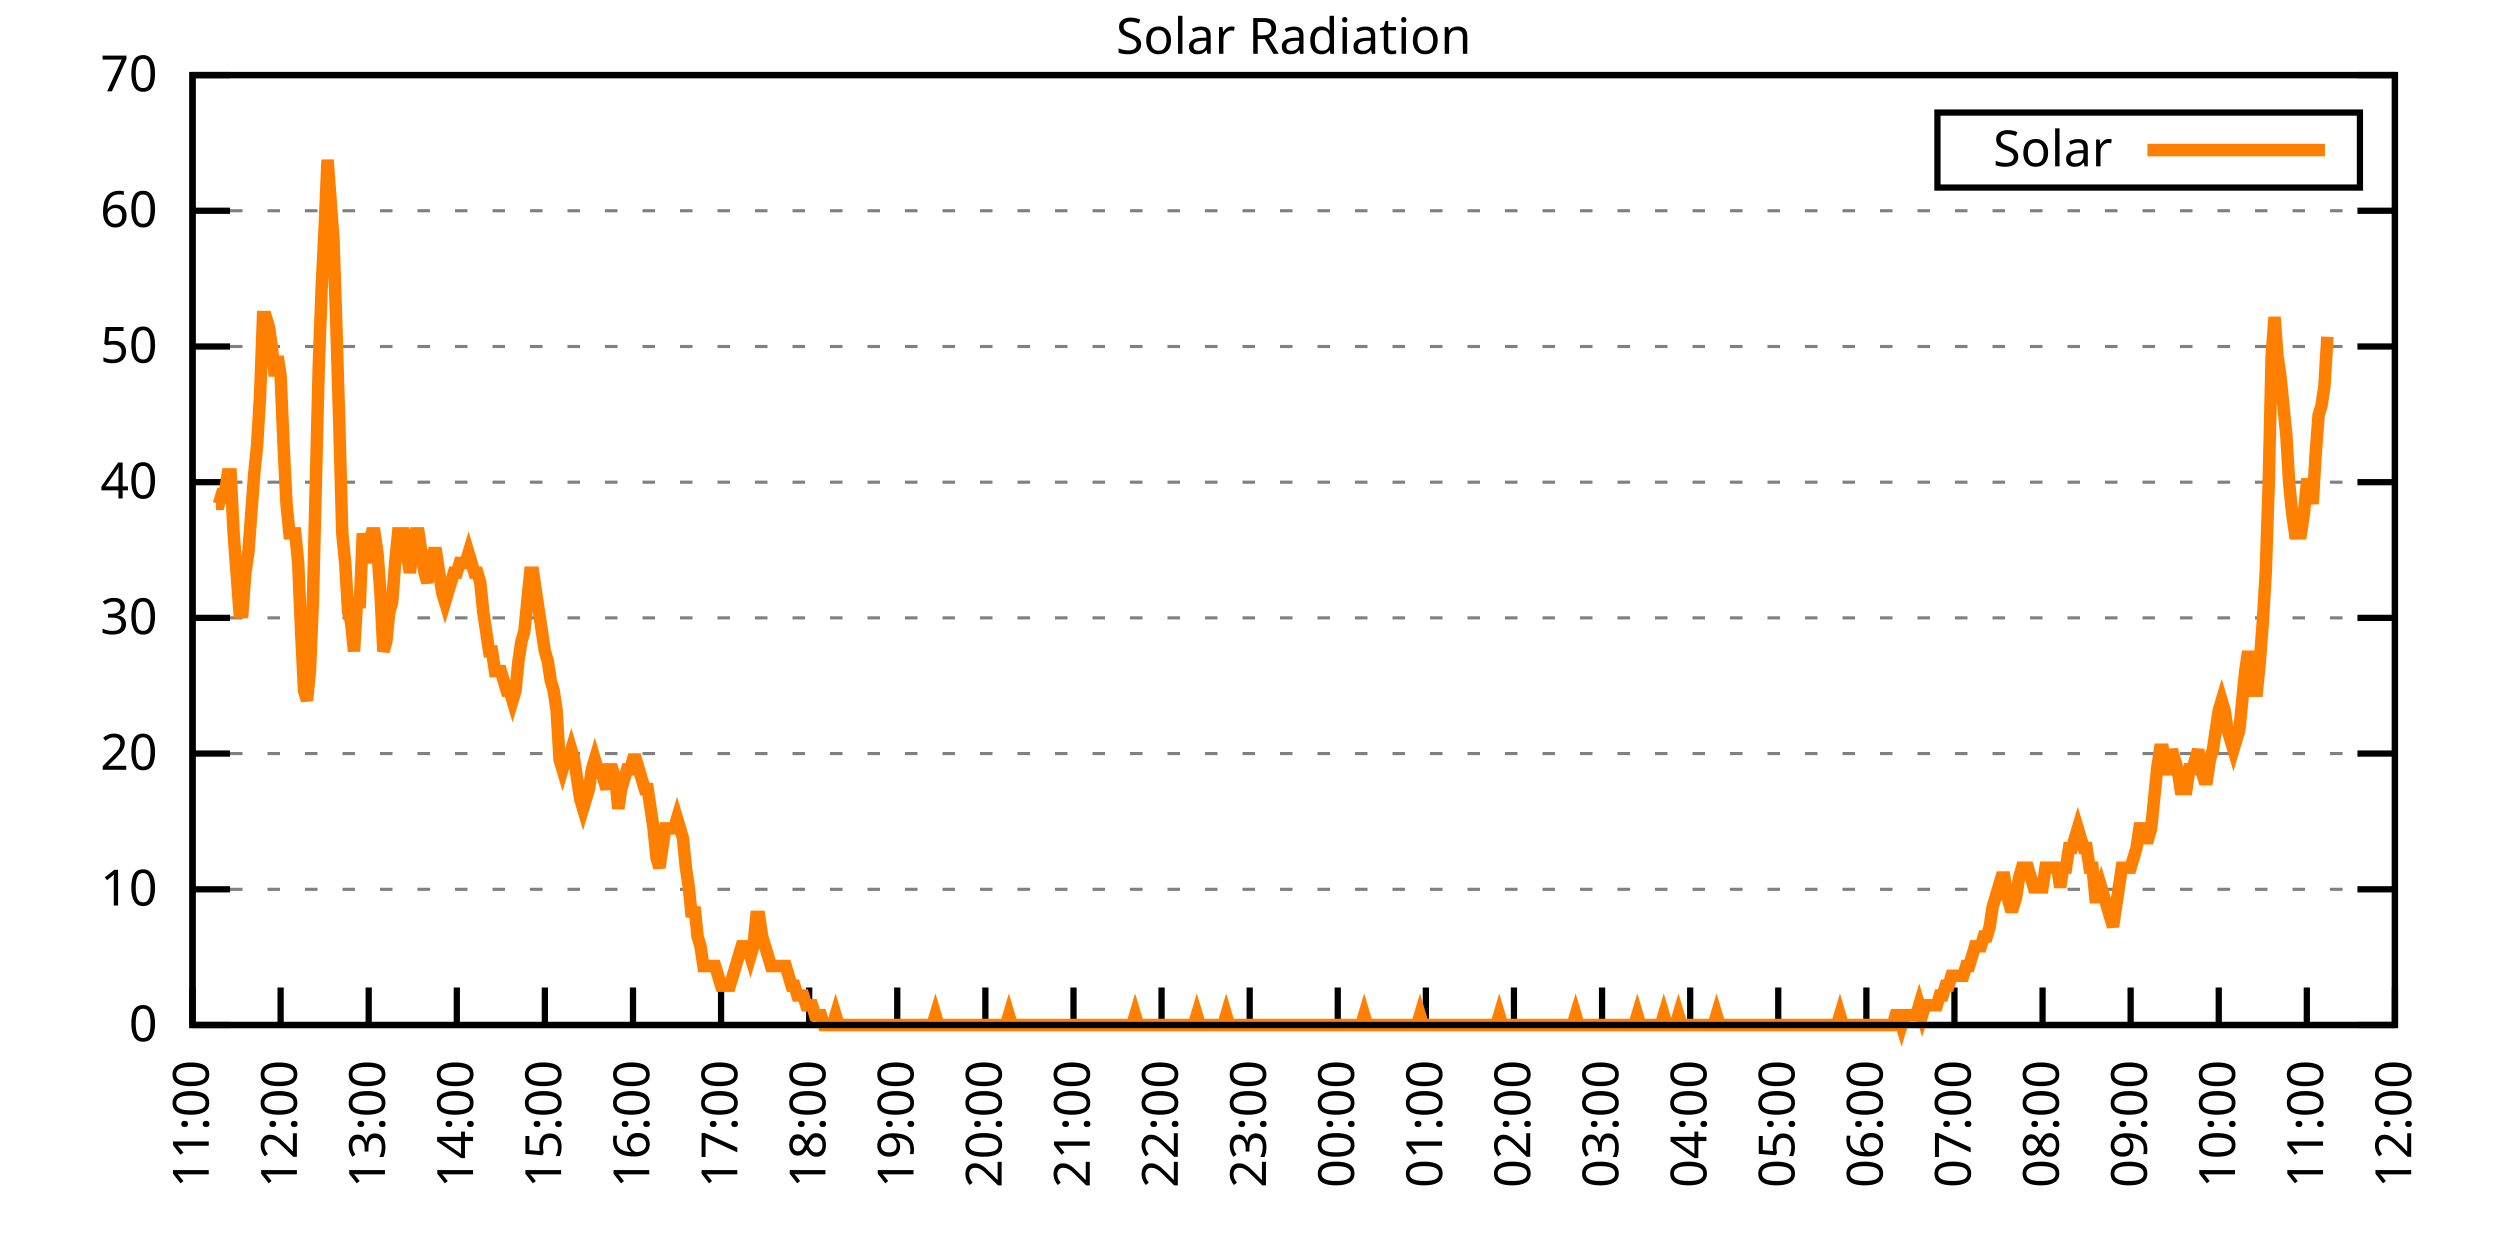
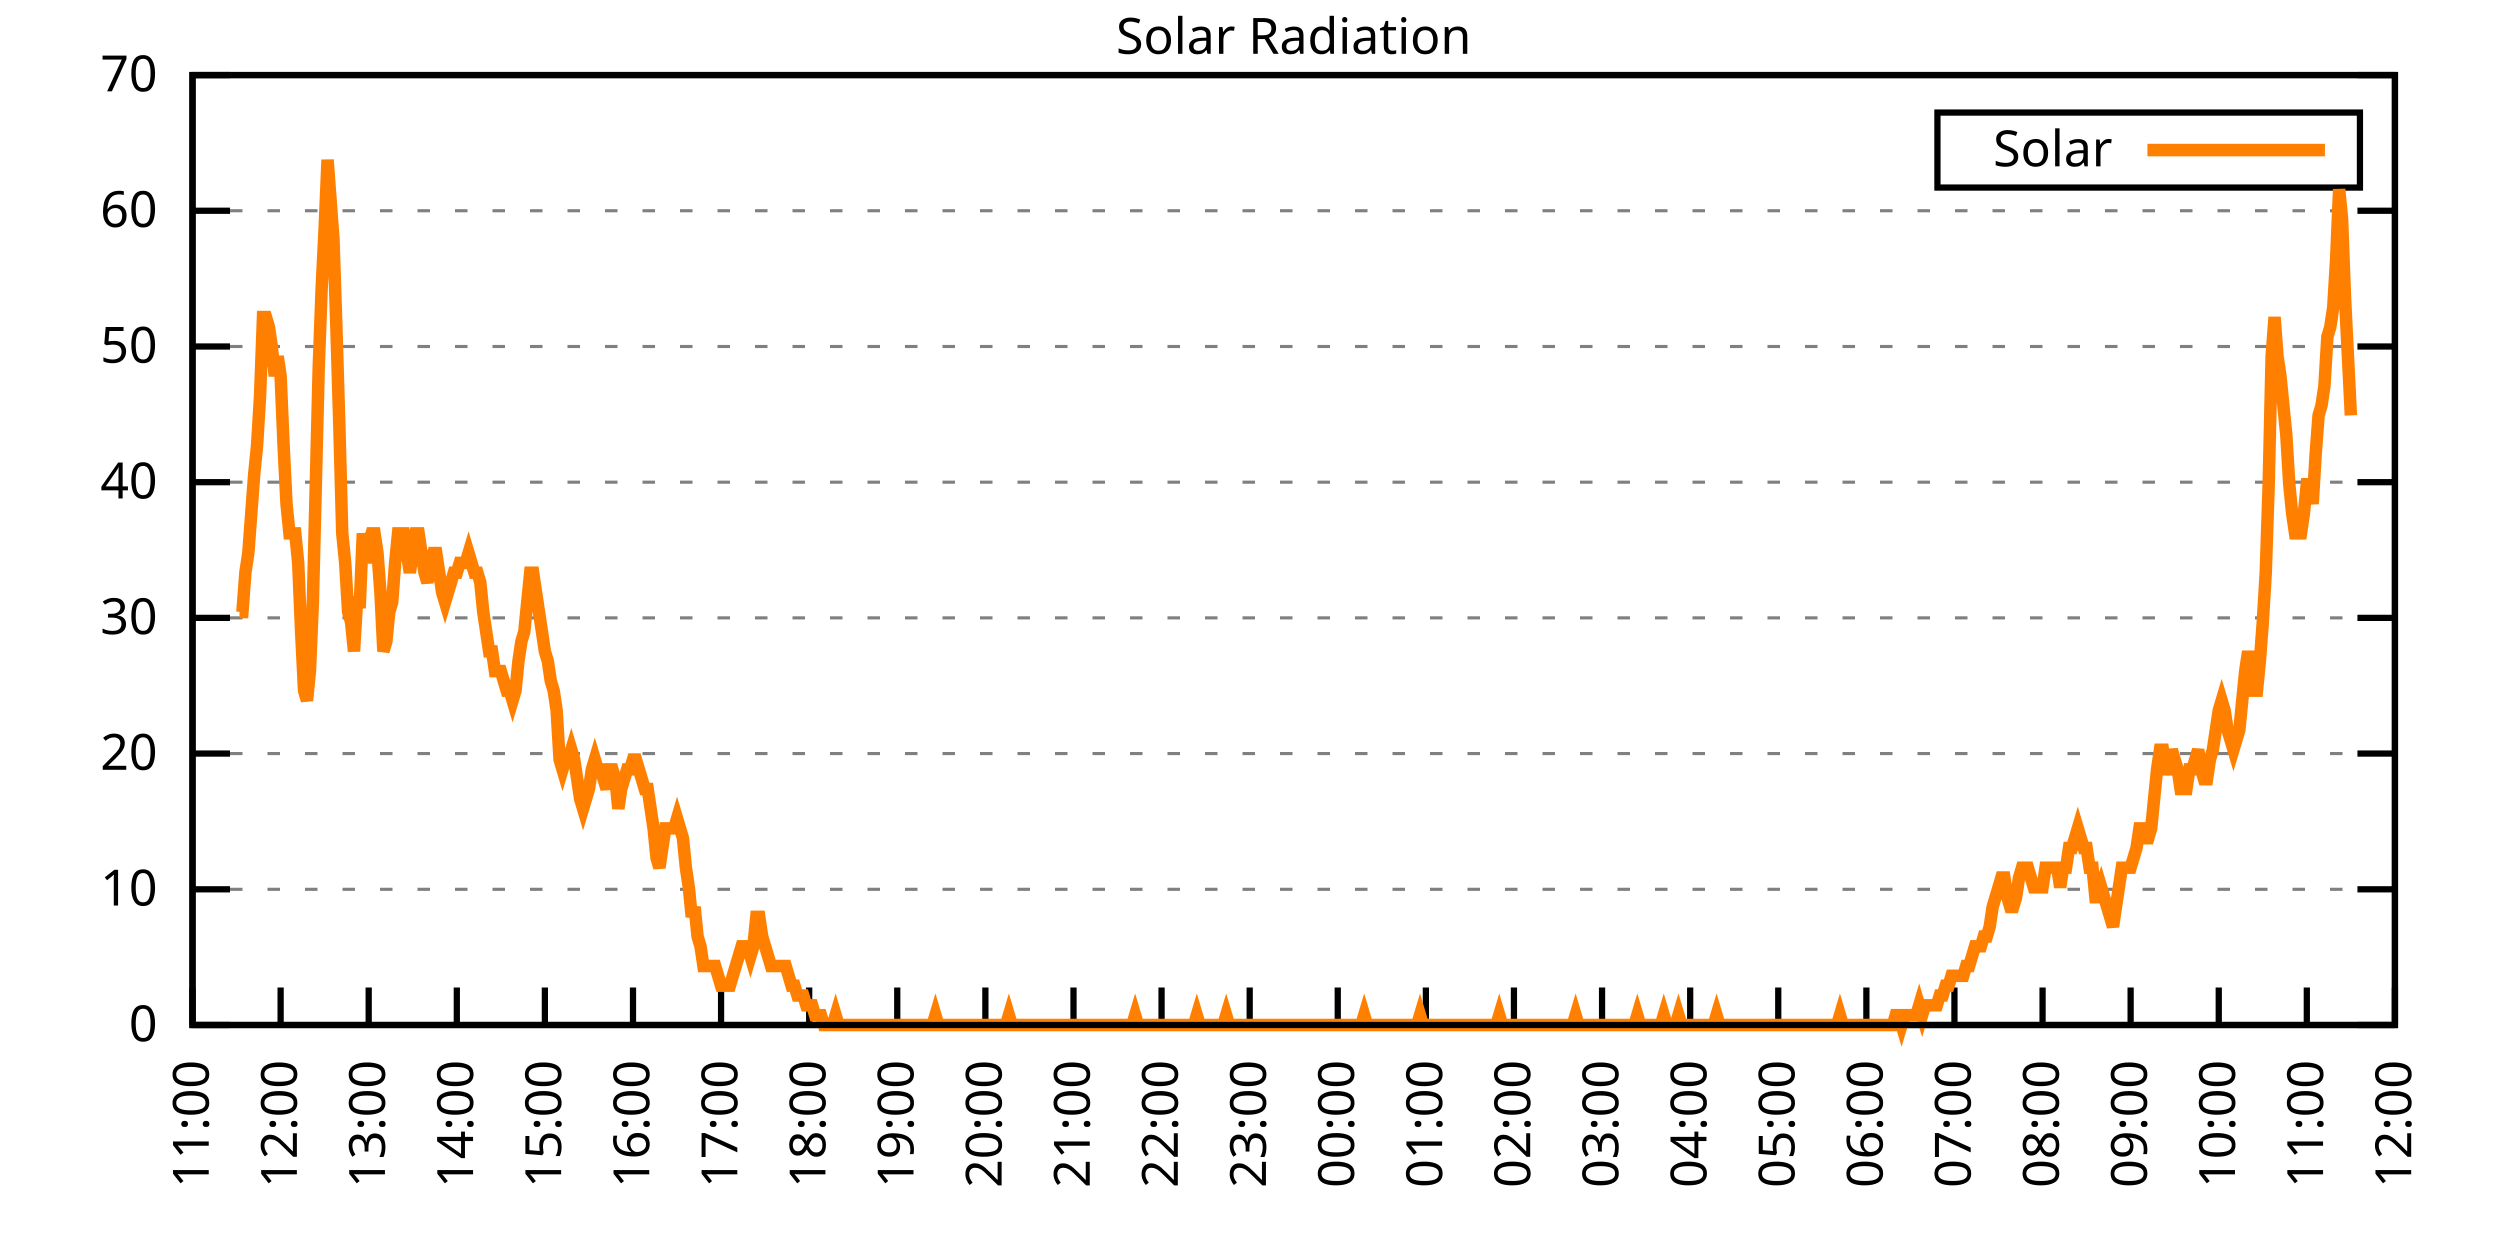
<svg xmlns="http://www.w3.org/2000/svg" xmlns:xlink="http://www.w3.org/1999/xlink" width="400" height="200" viewBox="0 0 400 200">
  <g id="gnuplot_canvas">
    <rect x="0" y="0" width="400" height="200" fill="none" />
    <defs>
      <circle id="gpDot" r="0.5" stroke-width="0.5" stroke="currentColor" />
      <path id="gpPt0" stroke-width="0.333" stroke="currentColor" d="M-1,0 h2 M0,-1 v2" />
      <path id="gpPt1" stroke-width="0.333" stroke="currentColor" d="M-1,-1 L1,1 M1,-1 L-1,1" />
      <path id="gpPt2" stroke-width="0.333" stroke="currentColor" d="M-1,0 L1,0 M0,-1 L0,1 M-1,-1 L1,1 M-1,1 L1,-1" />
      <rect id="gpPt3" stroke-width="0.333" stroke="currentColor" x="-1" y="-1" width="2" height="2" />
      <rect id="gpPt4" stroke-width="0.333" stroke="currentColor" fill="currentColor" x="-1" y="-1" width="2" height="2" />
      <circle id="gpPt5" stroke-width="0.333" stroke="currentColor" cx="0" cy="0" r="1" />
      <use xlink:href="#gpPt5" id="gpPt6" fill="currentColor" stroke="none" />
      <path id="gpPt7" stroke-width="0.333" stroke="currentColor" d="M0,-1.33 L-1.33,0.67 L1.33,0.67 z" />
      <use xlink:href="#gpPt7" id="gpPt8" fill="currentColor" stroke="none" />
      <use xlink:href="#gpPt7" id="gpPt9" stroke="currentColor" transform="rotate(180)" />
      <use xlink:href="#gpPt9" id="gpPt10" fill="currentColor" stroke="none" />
      <use xlink:href="#gpPt3" id="gpPt11" stroke="currentColor" transform="rotate(45)" />
      <use xlink:href="#gpPt11" id="gpPt12" fill="currentColor" stroke="none" />
      <path id="gpPt13" stroke-width="0.333" stroke="currentColor" d="M0,1.330 L1.265,0.411 L0.782,-1.067 L-0.782,-1.076 L-1.265,0.411 z" />
      <use xlink:href="#gpPt13" id="gpPt14" fill="currentColor" stroke="none" />
      <filter id="textbox" filterUnits="objectBoundingBox" x="0" y="0" height="1" width="1">
        <feFlood flood-color="white" flood-opacity="1" result="bgnd" />
        <feComposite in="SourceGraphic" in2="bgnd" operator="atop" />
      </filter>
      <filter id="greybox" filterUnits="objectBoundingBox" x="0" y="0" height="1" width="1">
        <feFlood flood-color="lightgrey" flood-opacity="1" result="grey" />
        <feComposite in="SourceGraphic" in2="grey" operator="atop" />
      </filter>
    </defs>
    <g fill="none" color="white" stroke="currentColor" stroke-width="1.00" stroke-linecap="butt" stroke-linejoin="miter">
</g>
    <g fill="none" color="black" stroke="currentColor" stroke-width="1.00" stroke-linecap="butt" stroke-linejoin="miter">
      <g stroke="none" shape-rendering="crispEdges">
        <polygon fill="rgb(255, 255, 255)" points="30.80,164.00 383.18,164.00 383.18,12.02 30.80,12.02 " />
      </g>
    </g>
    <g fill="none" color="black" stroke="currentColor" stroke-width="1.00" stroke-linecap="butt" stroke-linejoin="miter">
</g>
    <g fill="none" color="black" stroke="black" stroke-width="0.50" stroke-linecap="butt" stroke-linejoin="miter">
</g>
    <g fill="none" color="gray" stroke="currentColor" stroke-width="0.50" stroke-linecap="butt" stroke-linejoin="miter">
      <path stroke="gray" stroke-dasharray="2,4" class="gridline" d="M30.80,164.00 L383.19,164.00  " />
    </g>
    <g fill="none" color="gray" stroke="gray" stroke-width="1.00" stroke-linecap="butt" stroke-linejoin="miter">
</g>
    <g fill="none" color="black" stroke="currentColor" stroke-width="1.00" stroke-linecap="butt" stroke-linejoin="miter">
      <path stroke="black" d="M30.80,164.00 L36.80,164.00 M383.19,164.00 L377.19,164.00  " />
      <g transform="translate(25.20,166.60)" stroke="none" fill="black" font-family="Sans" font-size="8.00" text-anchor="end">
        <text>
          <tspan font-family="Sans"> 0</tspan>
        </text>
      </g>
    </g>
    <g fill="none" color="black" stroke="currentColor" stroke-width="1.00" stroke-linecap="butt" stroke-linejoin="miter">
</g>
    <g fill="none" color="black" stroke="black" stroke-width="0.50" stroke-linecap="butt" stroke-linejoin="miter">
</g>
    <g fill="none" color="gray" stroke="currentColor" stroke-width="0.50" stroke-linecap="butt" stroke-linejoin="miter">
      <path stroke="gray" stroke-dasharray="2,4" class="gridline" d="M30.80,142.29 L383.19,142.29  " />
    </g>
    <g fill="none" color="gray" stroke="gray" stroke-width="1.00" stroke-linecap="butt" stroke-linejoin="miter">
</g>
    <g fill="none" color="black" stroke="currentColor" stroke-width="1.00" stroke-linecap="butt" stroke-linejoin="miter">
      <path stroke="black" d="M30.80,142.29 L36.80,142.29 M383.19,142.29 L377.19,142.29  " />
      <g transform="translate(25.20,144.89)" stroke="none" fill="black" font-family="Sans" font-size="8.00" text-anchor="end">
        <text>
          <tspan font-family="Sans"> 10</tspan>
        </text>
      </g>
    </g>
    <g fill="none" color="black" stroke="currentColor" stroke-width="1.00" stroke-linecap="butt" stroke-linejoin="miter">
</g>
    <g fill="none" color="black" stroke="black" stroke-width="0.50" stroke-linecap="butt" stroke-linejoin="miter">
</g>
    <g fill="none" color="gray" stroke="currentColor" stroke-width="0.50" stroke-linecap="butt" stroke-linejoin="miter">
      <path stroke="gray" stroke-dasharray="2,4" class="gridline" d="M30.80,120.57 L383.19,120.57  " />
    </g>
    <g fill="none" color="gray" stroke="gray" stroke-width="1.00" stroke-linecap="butt" stroke-linejoin="miter">
</g>
    <g fill="none" color="black" stroke="currentColor" stroke-width="1.00" stroke-linecap="butt" stroke-linejoin="miter">
      <path stroke="black" d="M30.80,120.57 L36.80,120.57 M383.19,120.57 L377.19,120.57  " />
      <g transform="translate(25.20,123.17)" stroke="none" fill="black" font-family="Sans" font-size="8.00" text-anchor="end">
        <text>
          <tspan font-family="Sans"> 20</tspan>
        </text>
      </g>
    </g>
    <g fill="none" color="black" stroke="currentColor" stroke-width="1.00" stroke-linecap="butt" stroke-linejoin="miter">
</g>
    <g fill="none" color="black" stroke="black" stroke-width="0.50" stroke-linecap="butt" stroke-linejoin="miter">
</g>
    <g fill="none" color="gray" stroke="currentColor" stroke-width="0.50" stroke-linecap="butt" stroke-linejoin="miter">
      <path stroke="gray" stroke-dasharray="2,4" class="gridline" d="M30.80,98.86 L383.19,98.86  " />
    </g>
    <g fill="none" color="gray" stroke="gray" stroke-width="1.00" stroke-linecap="butt" stroke-linejoin="miter">
</g>
    <g fill="none" color="black" stroke="currentColor" stroke-width="1.00" stroke-linecap="butt" stroke-linejoin="miter">
      <path stroke="black" d="M30.80,98.86 L36.80,98.86 M383.19,98.86 L377.19,98.86  " />
      <g transform="translate(25.20,101.46)" stroke="none" fill="black" font-family="Sans" font-size="8.00" text-anchor="end">
        <text>
          <tspan font-family="Sans"> 30</tspan>
        </text>
      </g>
    </g>
    <g fill="none" color="black" stroke="currentColor" stroke-width="1.00" stroke-linecap="butt" stroke-linejoin="miter">
</g>
    <g fill="none" color="black" stroke="black" stroke-width="0.50" stroke-linecap="butt" stroke-linejoin="miter">
</g>
    <g fill="none" color="gray" stroke="currentColor" stroke-width="0.50" stroke-linecap="butt" stroke-linejoin="miter">
      <path stroke="gray" stroke-dasharray="2,4" class="gridline" d="M30.80,77.15 L383.19,77.15  " />
    </g>
    <g fill="none" color="gray" stroke="gray" stroke-width="1.00" stroke-linecap="butt" stroke-linejoin="miter">
</g>
    <g fill="none" color="black" stroke="currentColor" stroke-width="1.00" stroke-linecap="butt" stroke-linejoin="miter">
      <path stroke="black" d="M30.80,77.15 L36.80,77.15 M383.19,77.15 L377.19,77.15  " />
      <g transform="translate(25.20,79.75)" stroke="none" fill="black" font-family="Sans" font-size="8.00" text-anchor="end">
        <text>
          <tspan font-family="Sans"> 40</tspan>
        </text>
      </g>
    </g>
    <g fill="none" color="black" stroke="currentColor" stroke-width="1.00" stroke-linecap="butt" stroke-linejoin="miter">
</g>
    <g fill="none" color="black" stroke="black" stroke-width="0.50" stroke-linecap="butt" stroke-linejoin="miter">
</g>
    <g fill="none" color="gray" stroke="currentColor" stroke-width="0.50" stroke-linecap="butt" stroke-linejoin="miter">
      <path stroke="gray" stroke-dasharray="2,4" class="gridline" d="M30.80,55.44 L383.19,55.44  " />
    </g>
    <g fill="none" color="gray" stroke="gray" stroke-width="1.00" stroke-linecap="butt" stroke-linejoin="miter">
</g>
    <g fill="none" color="black" stroke="currentColor" stroke-width="1.00" stroke-linecap="butt" stroke-linejoin="miter">
      <path stroke="black" d="M30.80,55.44 L36.80,55.44 M383.19,55.44 L377.19,55.44  " />
      <g transform="translate(25.20,58.04)" stroke="none" fill="black" font-family="Sans" font-size="8.00" text-anchor="end">
        <text>
          <tspan font-family="Sans"> 50</tspan>
        </text>
      </g>
    </g>
    <g fill="none" color="black" stroke="currentColor" stroke-width="1.00" stroke-linecap="butt" stroke-linejoin="miter">
</g>
    <g fill="none" color="black" stroke="black" stroke-width="0.50" stroke-linecap="butt" stroke-linejoin="miter">
</g>
    <g fill="none" color="gray" stroke="currentColor" stroke-width="0.50" stroke-linecap="butt" stroke-linejoin="miter">
      <path stroke="gray" stroke-dasharray="2,4" class="gridline" d="M30.80,33.72 L383.19,33.72  " />
    </g>
    <g fill="none" color="gray" stroke="gray" stroke-width="1.00" stroke-linecap="butt" stroke-linejoin="miter">
</g>
    <g fill="none" color="black" stroke="currentColor" stroke-width="1.00" stroke-linecap="butt" stroke-linejoin="miter">
      <path stroke="black" d="M30.80,33.72 L36.80,33.72 M383.19,33.72 L377.19,33.72  " />
      <g transform="translate(25.20,36.32)" stroke="none" fill="black" font-family="Sans" font-size="8.00" text-anchor="end">
        <text>
          <tspan font-family="Sans"> 60</tspan>
        </text>
      </g>
    </g>
    <g fill="none" color="black" stroke="currentColor" stroke-width="1.00" stroke-linecap="butt" stroke-linejoin="miter">
</g>
    <g fill="none" color="black" stroke="black" stroke-width="0.50" stroke-linecap="butt" stroke-linejoin="miter">
</g>
    <g fill="none" color="gray" stroke="currentColor" stroke-width="0.50" stroke-linecap="butt" stroke-linejoin="miter">
      <path stroke="gray" stroke-dasharray="2,4" class="gridline" d="M30.80,12.01 L383.19,12.01  " />
    </g>
    <g fill="none" color="gray" stroke="gray" stroke-width="1.00" stroke-linecap="butt" stroke-linejoin="miter">
</g>
    <g fill="none" color="black" stroke="currentColor" stroke-width="1.00" stroke-linecap="butt" stroke-linejoin="miter">
      <path stroke="black" d="M30.80,12.01 L36.80,12.01 M383.19,12.01 L377.19,12.01  " />
      <g transform="translate(25.20,14.61)" stroke="none" fill="black" font-family="Sans" font-size="8.00" text-anchor="end">
        <text>
          <tspan font-family="Sans"> 70</tspan>
        </text>
      </g>
    </g>
    <g fill="none" color="black" stroke="currentColor" stroke-width="1.00" stroke-linecap="butt" stroke-linejoin="miter">
      <path stroke="black" d="M30.80,164.00 L30.80,158.00  " />
      <g transform="translate(33.40,169.60) rotate(270.00)" stroke="none" fill="black" font-family="Sans" font-size="8.00" text-anchor="end">
        <text>
          <tspan font-family="Sans">11:00</tspan>
        </text>
      </g>
    </g>
    <g fill="none" color="black" stroke="currentColor" stroke-width="1.00" stroke-linecap="butt" stroke-linejoin="miter">
      <path stroke="black" d="M44.90,164.00 L44.90,158.00  " />
      <g transform="translate(47.50,169.60) rotate(270.00)" stroke="none" fill="black" font-family="Sans" font-size="8.00" text-anchor="end">
        <text>
          <tspan font-family="Sans">12:00</tspan>
        </text>
      </g>
    </g>
    <g fill="none" color="black" stroke="currentColor" stroke-width="1.00" stroke-linecap="butt" stroke-linejoin="miter">
      <path stroke="black" d="M58.99,164.00 L58.99,158.00  " />
      <g transform="translate(61.59,169.60) rotate(270.00)" stroke="none" fill="black" font-family="Sans" font-size="8.00" text-anchor="end">
        <text>
          <tspan font-family="Sans">13:00</tspan>
        </text>
      </g>
    </g>
    <g fill="none" color="black" stroke="currentColor" stroke-width="1.00" stroke-linecap="butt" stroke-linejoin="miter">
      <path stroke="black" d="M73.09,164.00 L73.09,158.00  " />
      <g transform="translate(75.69,169.60) rotate(270.00)" stroke="none" fill="black" font-family="Sans" font-size="8.00" text-anchor="end">
        <text>
          <tspan font-family="Sans">14:00</tspan>
        </text>
      </g>
    </g>
    <g fill="none" color="black" stroke="currentColor" stroke-width="1.00" stroke-linecap="butt" stroke-linejoin="miter">
      <path stroke="black" d="M87.18,164.00 L87.18,158.00  " />
      <g transform="translate(89.78,169.60) rotate(270.00)" stroke="none" fill="black" font-family="Sans" font-size="8.00" text-anchor="end">
        <text>
          <tspan font-family="Sans">15:00</tspan>
        </text>
      </g>
    </g>
    <g fill="none" color="black" stroke="currentColor" stroke-width="1.00" stroke-linecap="butt" stroke-linejoin="miter">
      <path stroke="black" d="M101.28,164.00 L101.28,158.00  " />
      <g transform="translate(103.88,169.60) rotate(270.00)" stroke="none" fill="black" font-family="Sans" font-size="8.00" text-anchor="end">
        <text>
          <tspan font-family="Sans">16:00</tspan>
        </text>
      </g>
    </g>
    <g fill="none" color="black" stroke="currentColor" stroke-width="1.00" stroke-linecap="butt" stroke-linejoin="miter">
      <path stroke="black" d="M115.37,164.00 L115.37,158.00  " />
      <g transform="translate(117.97,169.60) rotate(270.00)" stroke="none" fill="black" font-family="Sans" font-size="8.00" text-anchor="end">
        <text>
          <tspan font-family="Sans">17:00</tspan>
        </text>
      </g>
    </g>
    <g fill="none" color="black" stroke="currentColor" stroke-width="1.00" stroke-linecap="butt" stroke-linejoin="miter">
      <path stroke="black" d="M129.47,164.00 L129.47,158.00  " />
      <g transform="translate(132.07,169.60) rotate(270.00)" stroke="none" fill="black" font-family="Sans" font-size="8.00" text-anchor="end">
        <text>
          <tspan font-family="Sans">18:00</tspan>
        </text>
      </g>
    </g>
    <g fill="none" color="black" stroke="currentColor" stroke-width="1.00" stroke-linecap="butt" stroke-linejoin="miter">
      <path stroke="black" d="M143.56,164.00 L143.56,158.00  " />
      <g transform="translate(146.16,169.60) rotate(270.00)" stroke="none" fill="black" font-family="Sans" font-size="8.00" text-anchor="end">
        <text>
          <tspan font-family="Sans">19:00</tspan>
        </text>
      </g>
    </g>
    <g fill="none" color="black" stroke="currentColor" stroke-width="1.00" stroke-linecap="butt" stroke-linejoin="miter">
      <path stroke="black" d="M157.66,164.00 L157.66,158.00  " />
      <g transform="translate(160.26,169.60) rotate(270.00)" stroke="none" fill="black" font-family="Sans" font-size="8.00" text-anchor="end">
        <text>
          <tspan font-family="Sans">20:00</tspan>
        </text>
      </g>
    </g>
    <g fill="none" color="black" stroke="currentColor" stroke-width="1.00" stroke-linecap="butt" stroke-linejoin="miter">
      <path stroke="black" d="M171.76,164.00 L171.76,158.00  " />
      <g transform="translate(174.36,169.60) rotate(270.00)" stroke="none" fill="black" font-family="Sans" font-size="8.00" text-anchor="end">
        <text>
          <tspan font-family="Sans">21:00</tspan>
        </text>
      </g>
    </g>
    <g fill="none" color="black" stroke="currentColor" stroke-width="1.00" stroke-linecap="butt" stroke-linejoin="miter">
      <path stroke="black" d="M185.85,164.00 L185.85,158.00  " />
      <g transform="translate(188.45,169.60) rotate(270.00)" stroke="none" fill="black" font-family="Sans" font-size="8.00" text-anchor="end">
        <text>
          <tspan font-family="Sans">22:00</tspan>
        </text>
      </g>
    </g>
    <g fill="none" color="black" stroke="currentColor" stroke-width="1.00" stroke-linecap="butt" stroke-linejoin="miter">
      <path stroke="black" d="M199.95,164.00 L199.95,158.00  " />
      <g transform="translate(202.55,169.60) rotate(270.00)" stroke="none" fill="black" font-family="Sans" font-size="8.00" text-anchor="end">
        <text>
          <tspan font-family="Sans">23:00</tspan>
        </text>
      </g>
    </g>
    <g fill="none" color="black" stroke="currentColor" stroke-width="1.00" stroke-linecap="butt" stroke-linejoin="miter">
      <path stroke="black" d="M214.04,164.00 L214.04,158.00  " />
      <g transform="translate(216.64,169.60) rotate(270.00)" stroke="none" fill="black" font-family="Sans" font-size="8.00" text-anchor="end">
        <text>
          <tspan font-family="Sans">00:00</tspan>
        </text>
      </g>
    </g>
    <g fill="none" color="black" stroke="currentColor" stroke-width="1.00" stroke-linecap="butt" stroke-linejoin="miter">
      <path stroke="black" d="M228.14,164.00 L228.14,158.00  " />
      <g transform="translate(230.74,169.60) rotate(270.00)" stroke="none" fill="black" font-family="Sans" font-size="8.00" text-anchor="end">
        <text>
          <tspan font-family="Sans">01:00</tspan>
        </text>
      </g>
    </g>
    <g fill="none" color="black" stroke="currentColor" stroke-width="1.00" stroke-linecap="butt" stroke-linejoin="miter">
      <path stroke="black" d="M242.23,164.00 L242.23,158.00  " />
      <g transform="translate(244.83,169.60) rotate(270.00)" stroke="none" fill="black" font-family="Sans" font-size="8.00" text-anchor="end">
        <text>
          <tspan font-family="Sans">02:00</tspan>
        </text>
      </g>
    </g>
    <g fill="none" color="black" stroke="currentColor" stroke-width="1.00" stroke-linecap="butt" stroke-linejoin="miter">
      <path stroke="black" d="M256.33,164.00 L256.33,158.00  " />
      <g transform="translate(258.93,169.60) rotate(270.00)" stroke="none" fill="black" font-family="Sans" font-size="8.00" text-anchor="end">
        <text>
          <tspan font-family="Sans">03:00</tspan>
        </text>
      </g>
    </g>
    <g fill="none" color="black" stroke="currentColor" stroke-width="1.00" stroke-linecap="butt" stroke-linejoin="miter">
      <path stroke="black" d="M270.43,164.00 L270.43,158.00  " />
      <g transform="translate(273.03,169.60) rotate(270.00)" stroke="none" fill="black" font-family="Sans" font-size="8.00" text-anchor="end">
        <text>
          <tspan font-family="Sans">04:00</tspan>
        </text>
      </g>
    </g>
    <g fill="none" color="black" stroke="currentColor" stroke-width="1.00" stroke-linecap="butt" stroke-linejoin="miter">
      <path stroke="black" d="M284.52,164.00 L284.52,158.00  " />
      <g transform="translate(287.12,169.60) rotate(270.00)" stroke="none" fill="black" font-family="Sans" font-size="8.00" text-anchor="end">
        <text>
          <tspan font-family="Sans">05:00</tspan>
        </text>
      </g>
    </g>
    <g fill="none" color="black" stroke="currentColor" stroke-width="1.00" stroke-linecap="butt" stroke-linejoin="miter">
      <path stroke="black" d="M298.62,164.00 L298.62,158.00  " />
      <g transform="translate(301.22,169.60) rotate(270.00)" stroke="none" fill="black" font-family="Sans" font-size="8.00" text-anchor="end">
        <text>
          <tspan font-family="Sans">06:00</tspan>
        </text>
      </g>
    </g>
    <g fill="none" color="black" stroke="currentColor" stroke-width="1.00" stroke-linecap="butt" stroke-linejoin="miter">
      <path stroke="black" d="M312.71,164.00 L312.71,158.00  " />
      <g transform="translate(315.31,169.60) rotate(270.00)" stroke="none" fill="black" font-family="Sans" font-size="8.00" text-anchor="end">
        <text>
          <tspan font-family="Sans">07:00</tspan>
        </text>
      </g>
    </g>
    <g fill="none" color="black" stroke="currentColor" stroke-width="1.00" stroke-linecap="butt" stroke-linejoin="miter">
      <path stroke="black" d="M326.81,164.00 L326.81,158.00  " />
      <g transform="translate(329.41,169.60) rotate(270.00)" stroke="none" fill="black" font-family="Sans" font-size="8.00" text-anchor="end">
        <text>
          <tspan font-family="Sans">08:00</tspan>
        </text>
      </g>
    </g>
    <g fill="none" color="black" stroke="currentColor" stroke-width="1.00" stroke-linecap="butt" stroke-linejoin="miter">
      <path stroke="black" d="M340.90,164.00 L340.90,158.00  " />
      <g transform="translate(343.50,169.60) rotate(270.00)" stroke="none" fill="black" font-family="Sans" font-size="8.00" text-anchor="end">
        <text>
          <tspan font-family="Sans">09:00</tspan>
        </text>
      </g>
    </g>
    <g fill="none" color="black" stroke="currentColor" stroke-width="1.00" stroke-linecap="butt" stroke-linejoin="miter">
      <path stroke="black" d="M355.00,164.00 L355.00,158.00  " />
      <g transform="translate(357.60,169.60) rotate(270.00)" stroke="none" fill="black" font-family="Sans" font-size="8.00" text-anchor="end">
        <text>
          <tspan font-family="Sans">10:00</tspan>
        </text>
      </g>
    </g>
    <g fill="none" color="black" stroke="currentColor" stroke-width="1.00" stroke-linecap="butt" stroke-linejoin="miter">
      <path stroke="black" d="M369.09,164.00 L369.09,158.00  " />
      <g transform="translate(371.69,169.60) rotate(270.00)" stroke="none" fill="black" font-family="Sans" font-size="8.00" text-anchor="end">
        <text>
          <tspan font-family="Sans">11:00</tspan>
        </text>
      </g>
    </g>
    <g fill="none" color="black" stroke="currentColor" stroke-width="1.00" stroke-linecap="butt" stroke-linejoin="miter">
      <path stroke="black" d="M383.19,164.00 L383.19,158.00  " />
      <g transform="translate(385.79,169.60) rotate(270.00)" stroke="none" fill="black" font-family="Sans" font-size="8.00" text-anchor="end">
        <text>
          <tspan font-family="Sans">12:00</tspan>
        </text>
      </g>
    </g>
    <g fill="none" color="black" stroke="currentColor" stroke-width="1.00" stroke-linecap="butt" stroke-linejoin="miter">
</g>
    <g fill="none" color="black" stroke="currentColor" stroke-width="1.00" stroke-linecap="butt" stroke-linejoin="miter">
      <path stroke="black" d="M30.80,12.01 L30.80,164.00 L383.19,164.00 L383.19,12.01 L30.80,12.01 Z  " />
    </g>
    <g fill="none" color="black" stroke="currentColor" stroke-width="1.00" stroke-linecap="butt" stroke-linejoin="miter">
</g>
    <g fill="none" color="black" stroke="currentColor" stroke-width="1.00" stroke-linecap="butt" stroke-linejoin="miter">
      <path stroke="black" d="M309.99,30.01 L309.99,18.01 L377.59,18.01 L377.59,30.01 L309.99,30.01 Z  " />
    </g>
    <g id="Solar_Radiation_plot_1">
      <g fill="none" color="white" stroke="black" stroke-width="2.00" stroke-linecap="butt" stroke-linejoin="miter">
</g>
      <g fill="none" color="black" stroke="currentColor" stroke-width="2.00" stroke-linecap="butt" stroke-linejoin="miter">
        <g transform="translate(337.99,26.61)" stroke="none" fill="black" font-family="Sans" font-size="8.00" text-anchor="end">
          <text>
            <tspan font-family="Sans">Solar</tspan>
          </text>
        </g>
      </g>
      <g fill="none" color="black" stroke="currentColor" stroke-width="2.00" stroke-linecap="butt" stroke-linejoin="miter">
-         <path stroke="rgb(255, 127,   0)" d="M343.59,24.01 L371.99,24.01 M34.56,80.62 L35.03,80.62 L35.50,79.05 L35.97,79.05 L36.44,75.90 L36.91,75.90   L37.38,85.34 L37.85,91.63 L38.32,97.93 L38.79,97.93 L39.26,91.63 L39.73,88.49 L40.20,82.19 L40.67,75.90   L41.14,71.18 L41.61,63.32 L42.08,50.73 L42.55,50.73 L43.02,52.30 L43.49,55.45 L43.96,60.17 L44.43,57.02   L44.90,60.17 L45.37,71.18 L45.84,80.62 L46.31,85.34 L46.78,85.34 L47.24,85.34 L47.71,90.06 L48.18,101.07   L48.65,110.51 L49.12,112.09 L49.59,107.37 L50.06,96.35 L50.53,77.48 L51.00,58.60 L51.47,46.01 L51.94,36.57   L52.41,25.56 L52.88,31.85 L53.35,38.15 L53.82,52.30 L54.29,68.04 L54.76,85.34 L55.23,90.06 L55.70,97.93   L56.17,99.50 L56.64,104.22 L57.11,96.35 L57.58,96.35 L58.05,85.34 L58.52,90.06 L58.99,86.91 L59.46,85.34   L59.93,85.34 L60.40,88.49 L60.87,94.78 L61.34,104.22 L61.81,102.65 L62.28,97.93 L62.75,96.35 L63.22,90.06   L63.69,85.34 L64.16,85.34 L64.63,85.34 L65.10,88.49 L65.57,91.63 L66.04,88.49 L66.51,85.34 L66.98,85.34   L67.45,88.49 L67.92,91.63 L68.39,93.21 L68.86,90.06 L69.33,88.49 L69.80,88.49 L70.27,91.63 L70.74,94.78   L71.21,96.35 L71.68,94.78 L72.15,93.21 L72.62,91.63 L73.09,91.63 L73.56,90.06 L74.03,90.06 L74.50,90.06   L74.97,88.49 L75.44,90.06 L75.91,91.63 L76.38,91.63 L76.85,93.21 L77.32,97.93 L77.79,101.07 L78.26,104.22   L78.73,104.22 L79.19,107.37 L79.66,107.37 L80.13,107.37 L80.60,108.94 L81.07,110.51 L81.54,110.51 L82.01,112.09   L82.48,110.51 L82.95,105.79 L83.42,102.65 L83.89,101.07 L84.36,96.35 L84.83,91.63 L85.30,91.63 L85.77,94.78   L86.24,97.93 L86.71,101.07 L87.18,104.22 L87.65,105.79 L88.12,108.94 L88.59,110.51 L89.06,113.66 L89.53,121.52   L90.00,123.10 L90.47,121.52 L90.94,121.52 L91.41,119.95 L91.88,121.52 L92.35,124.67 L92.82,127.82 L93.29,129.39   L93.76,127.82 L94.23,126.24 L94.70,123.10 L95.17,121.52 L95.64,123.10 L96.11,123.10 L96.58,124.67 L97.05,126.24   L97.52,123.10 L97.99,123.10 L98.46,124.67 L98.93,129.39 L99.40,126.24 L99.87,124.67 L100.34,123.10 L100.81,123.10   L101.28,121.52 L101.75,121.52 L102.22,123.10 L102.69,124.67 L103.16,126.24 L103.63,126.24 L104.10,129.39 L104.57,132.54   L105.04,137.26 L105.51,138.83 L105.98,135.68 L106.45,132.54 L106.92,132.54 L107.39,132.54 L107.86,132.54 L108.33,130.96   L108.80,132.54 L109.27,134.11 L109.74,138.83 L110.21,141.98 L110.68,146.70 L111.14,145.12 L111.61,149.84 L112.08,151.41   L112.55,154.56 L113.02,154.56 L113.49,154.56 L113.96,154.56 L114.43,154.56 L114.90,156.13 L115.37,157.71 L115.84,157.71   L116.31,157.71 L116.78,157.71 L117.25,156.13 L117.72,154.56 L118.19,152.99 L118.66,151.41 L119.13,151.41 L119.60,151.41   L120.07,152.99 L120.54,151.41 L121.01,146.70 L121.48,146.70 L121.95,149.84 L122.42,151.41 L122.89,152.99 L123.36,154.56   L123.83,154.56 L124.30,154.56 L124.77,154.56 L125.24,154.56 L125.71,154.56 L126.18,156.13 L126.65,157.71 L127.12,157.71   L127.59,159.28 L128.06,159.28 L128.53,159.28 L129.00,160.85 L129.47,160.85 L129.94,160.85 L130.41,162.43 L130.88,162.43   L131.35,162.43 L131.82,164.00 L132.29,164.00 L132.76,164.00 L133.23,164.00 L133.70,162.43 L134.17,164.00 L134.64,164.00   L135.11,164.00 L135.58,164.00 L136.05,164.00 L136.52,164.00 L136.99,164.00 L137.46,164.00 L137.93,164.00 L138.40,164.00   L138.87,164.00 L139.34,164.00 L139.81,164.00 L140.28,164.00 L140.75,164.00 L141.22,164.00 L141.69,164.00 L142.16,164.00   L142.63,164.00 L143.09,164.00 L143.56,164.00 L144.03,164.00 L144.50,164.00 L144.97,164.00 L145.44,164.00 L145.91,164.00   L146.38,164.00 L146.85,164.00 L147.32,164.00 L147.79,164.00 L148.26,164.00 L148.73,164.00 L149.20,164.00 L149.67,162.43   L150.14,164.00 L150.61,164.00 L151.08,164.00 L151.55,164.00 L152.02,164.00 L152.49,164.00 L152.96,164.00 L153.43,164.00   L153.90,164.00 L154.37,164.00 L154.84,164.00 L155.31,164.00 L155.78,164.00 L156.25,164.00 L156.72,164.00 L157.19,164.00   L157.66,164.00 L158.13,164.00 L158.60,164.00 L159.07,164.00 L159.54,164.00 L160.01,164.00 L160.48,164.00 L160.95,164.00   L161.42,162.43 L161.89,164.00 L162.36,164.00 L162.83,164.00 L163.30,164.00 L163.77,164.00 L164.24,164.00 L164.71,164.00   L165.18,164.00 L165.65,164.00 L166.12,164.00 L166.59,164.00 L167.06,164.00 L167.53,164.00 L168.00,164.00 L168.47,164.00   L168.94,164.00 L169.41,164.00 L169.88,164.00 L170.35,164.00 L170.82,164.00 L171.29,164.00 L171.76,164.00 L172.23,164.00   L172.70,164.00 L173.17,164.00 L173.64,164.00 L174.11,164.00 L174.58,164.00 L175.04,164.00 L175.51,164.00 L175.98,164.00   L176.45,164.00 L176.92,164.00 L177.39,164.00 L177.86,164.00 L178.33,164.00 L178.80,164.00 L179.27,164.00 L179.74,164.00   L180.21,164.00 L180.68,164.00 L181.15,164.00 L181.62,162.43 L182.09,164.00 L182.56,164.00 L183.03,164.00 L183.50,164.00   L183.97,164.00 L184.44,164.00 L184.91,164.00 L185.38,164.00 L185.85,164.00 L186.32,164.00 L186.79,164.00 L187.26,164.00   L187.73,164.00 L188.20,164.00 L188.67,164.00 L189.14,164.00 L189.61,164.00 L190.08,164.00 L190.55,164.00 L191.02,164.00   L191.49,162.43 L191.96,164.00 L192.43,164.00 L192.90,164.00 L193.37,164.00 L193.84,164.00 L194.31,164.00 L194.78,164.00   L195.25,164.00 L195.72,164.00 L196.19,162.43 L196.66,164.00 L197.13,164.00 L197.60,164.00 L198.07,164.00 L198.54,164.00   L199.01,164.00 L199.48,164.00 L199.95,164.00 L200.42,164.00 L200.89,164.00 L201.36,164.00 L201.83,164.00 L202.30,164.00   L202.77,164.00 L203.24,164.00 L203.71,164.00 L204.18,164.00 L204.65,164.00 L205.12,164.00 L205.59,164.00 L206.06,164.00   L206.53,164.00 L207.00,164.00 L207.46,164.00 L207.93,164.00 L208.40,164.00 L208.87,164.00 L209.34,164.00 L209.81,164.00   L210.28,164.00 L210.75,164.00 L211.22,164.00 L211.69,164.00 L212.16,164.00 L212.63,164.00 L213.10,164.00 L213.57,164.00   L214.04,164.00 L214.51,164.00 L214.98,164.00 L215.45,164.00 L215.92,164.00 L216.39,164.00 L216.86,164.00 L217.33,164.00   L217.80,164.00 L218.27,162.43 L218.74,164.00 L219.21,164.00 L219.68,164.00 L220.15,164.00 L220.62,164.00 L221.09,164.00   L221.56,164.00 L222.03,164.00 L222.50,164.00 L222.97,164.00 L223.44,164.00 L223.91,164.00 L224.38,164.00 L224.85,164.00   L225.32,164.00 L225.79,164.00 L226.26,164.00 L226.73,164.00 L227.20,162.43 L227.67,164.00 L228.14,164.00 L228.61,164.00   L229.08,164.00 L229.55,164.00 L230.02,164.00 L230.49,164.00 L230.96,164.00 L231.43,164.00 L231.90,164.00 L232.37,164.00   L232.84,164.00 L233.31,164.00 L233.78,164.00 L234.25,164.00 L234.72,164.00 L235.19,164.00 L235.66,164.00 L236.13,164.00   L236.60,164.00 L237.07,164.00 L237.54,164.00 L238.01,164.00 L238.48,164.00 L238.95,164.00 L239.41,164.00 L239.88,162.43   L240.35,164.00 L240.82,164.00 L241.29,164.00 L241.76,164.00 L242.23,164.00 L242.70,164.00 L243.17,164.00 L243.64,164.00   L244.11,164.00 L244.58,164.00 L245.05,164.00 L245.52,164.00 L245.99,164.00 L246.46,164.00 L246.93,164.00 L247.40,164.00   L247.87,164.00 L248.34,164.00 L248.81,164.00 L249.28,164.00 L249.75,164.00 L250.22,164.00 L250.69,164.00 L251.16,164.00   L251.63,164.00 L252.10,162.43 L252.57,164.00 L253.04,164.00 L253.51,164.00 L253.98,164.00 L254.45,164.00 L254.92,164.00   L255.39,164.00 L255.86,164.00 L256.33,164.00 L256.80,164.00 L257.27,164.00 L257.74,164.00 L258.21,164.00 L258.68,164.00   L259.15,164.00 L259.62,164.00 L260.09,164.00 L260.56,164.00 L261.03,164.00 L261.50,164.00 L261.97,162.43 L262.44,164.00   L262.91,164.00 L263.38,164.00 L263.85,164.00 L264.32,164.00 L264.79,164.00 L265.26,164.00 L265.73,164.00 L266.20,162.43   L266.67,164.00 L267.14,164.00 L267.61,164.00 L268.08,164.00 L268.55,162.43 L269.02,164.00 L269.49,164.00 L269.96,164.00   L270.43,164.00 L270.90,164.00 L271.36,164.00 L271.83,164.00 L272.30,164.00 L272.77,164.00 L273.24,164.00 L273.71,164.00   L274.18,164.00 L274.65,162.43 L275.12,164.00 L275.59,164.00 L276.06,164.00 L276.53,164.00 L277.00,164.00 L277.47,164.00   L277.94,164.00 L278.41,164.00 L278.88,164.00 L279.35,164.00 L279.82,164.00 L280.29,164.00 L280.76,164.00 L281.23,164.00   L281.70,164.00 L282.17,164.00 L282.64,164.00 L283.11,164.00 L283.58,164.00 L284.05,164.00 L284.52,164.00 L284.99,164.00   L285.46,164.00 L285.93,164.00 L286.40,164.00 L286.87,164.00 L287.34,164.00 L287.81,164.00 L288.28,164.00 L288.75,164.00   L289.22,164.00 L289.69,164.00 L290.16,164.00 L290.63,164.00 L291.10,164.00 L291.57,164.00 L292.04,164.00 L292.51,164.00   L292.98,164.00 L293.45,164.00 L293.92,164.00 L294.39,162.43 L294.86,164.00 L295.33,164.00 L295.80,164.00 L296.27,164.00   L296.74,164.00 L297.21,164.00 L297.68,164.00 L298.15,164.00 L298.62,164.00 L299.09,164.00 L299.56,164.00 L300.03,164.00   L300.50,164.00 L300.97,164.00 L301.44,164.00 L301.91,164.00 L302.38,164.00 L302.85,164.00 L303.31,162.43 L303.78,162.43   L304.25,164.00 L304.72,162.43 L305.19,162.43 L305.66,162.43 L306.13,162.43 L306.60,162.43 L307.07,160.85 L307.54,162.43   L308.01,160.85 L308.48,160.85 L308.95,160.85 L309.42,160.85 L309.89,160.85 L310.36,159.28 L310.83,159.28 L311.30,157.71   L311.77,157.71 L312.24,156.13 L312.71,156.13 L313.18,156.13 L313.65,156.13 L314.12,156.13 L314.59,154.56 L315.06,154.56   L315.53,152.99 L316.00,151.41 L316.47,151.41 L316.94,151.41 L317.41,149.84 L317.88,149.84 L318.35,148.27 L318.82,145.12   L319.29,143.55 L319.76,141.98 L320.23,140.40 L320.70,140.40 L321.17,143.55 L321.64,145.12 L322.11,145.12 L322.58,143.55   L323.05,140.40 L323.52,138.83 L323.99,138.83 L324.46,138.83 L324.93,140.40 L325.40,141.98 L325.87,141.98 L326.34,141.98   L326.81,141.98 L327.28,138.83 L327.75,138.83 L328.22,138.83 L328.69,138.83 L329.16,138.83 L329.63,141.98 L330.10,138.83   L330.57,138.83 L331.04,135.68 L331.51,135.68 L331.98,134.11 L332.45,132.54 L332.92,134.11 L333.39,135.68 L333.86,135.68   L334.33,138.83 L334.80,138.83 L335.26,143.55 L335.73,143.55 L336.20,141.98 L336.67,143.55 L337.14,145.12 L337.61,146.70   L338.08,148.27 L338.55,145.12 L339.02,141.98 L339.49,138.83 L339.96,138.83 L340.43,138.83 L340.90,138.83 L341.37,137.26   L341.84,135.68 L342.31,132.54 L342.78,132.54 L343.25,134.11 L343.72,134.11 L344.19,132.54 L344.66,127.82 L345.13,123.10   L345.60,119.95 L346.07,119.95 L346.54,123.10 L347.01,123.10 L347.48,119.95 L347.95,121.52 L348.42,123.10 L348.89,126.24   L349.36,126.24 L349.83,126.24 L350.30,123.10 L350.77,123.10 L351.24,121.52 L351.71,119.95 L352.18,123.10 L352.65,124.67   L353.12,124.67 L353.59,121.52 L354.06,119.95 L354.53,116.80 L355.00,113.66 L355.47,112.09 L355.94,113.66 L356.41,116.80   L356.88,118.38 L357.35,119.95 L357.82,118.38 L358.29,116.80 L358.76,112.09 L359.23,107.37 L359.70,104.22 L360.17,107.37   L360.64,110.51 L361.11,110.51 L361.58,105.79 L362.05,99.50 L362.52,91.63 L362.99,77.48 L363.46,57.02 L363.93,50.73   L364.40,57.02 L364.87,60.17 L365.34,64.89 L365.81,69.61 L366.28,77.48 L366.75,82.19 L367.21,85.34 L367.68,85.34   L368.15,85.34 L368.62,82.19 L369.09,77.48 L369.56,77.48 L370.03,80.62 L370.50,72.76 L370.97,66.46 L371.44,64.89   L371.91,61.74 L372.38,53.88  " />
+         <path stroke="rgb(255, 127,   0)" d="M343.59,24.01 L371.99,24.01 M38.32,97.93 L38.79,97.93 L39.26,91.63 L39.73,88.49 L40.20,82.19 L40.67,75.90   L41.14,71.18 L41.61,63.32 L42.08,50.73 L42.55,50.73 L43.02,52.30 L43.49,55.45 L43.96,60.17 L44.43,57.02   L44.90,60.17 L45.37,71.18 L45.84,80.62 L46.31,85.34 L46.78,85.34 L47.24,85.34 L47.71,90.06 L48.18,101.07   L48.65,110.51 L49.12,112.09 L49.59,107.37 L50.06,96.35 L50.53,77.48 L51.00,58.60 L51.47,46.01 L51.94,36.57   L52.41,25.56 L52.88,31.85 L53.35,38.15 L53.82,52.30 L54.29,68.04 L54.76,85.34 L55.23,90.06 L55.70,97.93   L56.17,99.50 L56.64,104.22 L57.11,96.35 L57.58,96.35 L58.05,85.34 L58.52,90.06 L58.99,86.91 L59.46,85.34   L59.93,85.34 L60.40,88.49 L60.87,94.78 L61.34,104.22 L61.81,102.65 L62.28,97.93 L62.75,96.35 L63.22,90.06   L63.69,85.34 L64.16,85.34 L64.63,85.34 L65.10,88.49 L65.57,91.63 L66.04,88.49 L66.51,85.34 L66.98,85.34   L67.45,88.49 L67.92,91.63 L68.39,93.21 L68.86,90.06 L69.33,88.49 L69.80,88.49 L70.27,91.63 L70.74,94.78   L71.21,96.35 L71.68,94.78 L72.15,93.21 L72.62,91.63 L73.09,91.63 L73.56,90.06 L74.03,90.06 L74.50,90.06   L74.97,88.49 L75.44,90.06 L75.91,91.63 L76.38,91.63 L76.85,93.21 L77.32,97.93 L77.79,101.07 L78.26,104.22   L78.73,104.22 L79.19,107.37 L79.66,107.37 L80.13,107.37 L80.60,108.94 L81.07,110.51 L81.54,110.51 L82.01,112.09   L82.48,110.51 L82.95,105.79 L83.42,102.65 L83.89,101.07 L84.36,96.35 L84.83,91.63 L85.30,91.63 L85.77,94.78   L86.24,97.93 L86.71,101.07 L87.18,104.22 L87.65,105.79 L88.12,108.94 L88.59,110.51 L89.06,113.66 L89.53,121.52   L90.00,123.10 L90.47,121.52 L90.94,121.52 L91.41,119.95 L91.88,121.52 L92.35,124.67 L92.82,127.82 L93.29,129.39   L93.76,127.82 L94.23,126.24 L94.70,123.10 L95.17,121.52 L95.64,123.10 L96.11,123.10 L96.58,124.67 L97.05,126.24   L97.52,123.10 L97.99,123.10 L98.46,124.67 L98.93,129.39 L99.40,126.24 L99.87,124.67 L100.34,123.10 L100.81,123.10   L101.28,121.52 L101.75,121.52 L102.22,123.10 L102.69,124.67 L103.16,126.24 L103.63,126.24 L104.10,129.39 L104.57,132.54   L105.04,137.26 L105.51,138.83 L105.98,135.68 L106.45,132.54 L106.92,132.54 L107.39,132.54 L107.86,132.54 L108.33,130.96   L108.80,132.54 L109.27,134.11 L109.74,138.83 L110.21,141.98 L110.68,146.70 L111.14,145.12 L111.61,149.84 L112.08,151.41   L112.55,154.56 L113.02,154.56 L113.49,154.56 L113.96,154.56 L114.43,154.56 L114.90,156.13 L115.37,157.71 L115.84,157.71   L116.31,157.71 L116.78,157.71 L117.25,156.13 L117.72,154.56 L118.19,152.99 L118.66,151.41 L119.13,151.41 L119.60,151.41   L120.07,152.99 L120.54,151.41 L121.01,146.70 L121.48,146.70 L121.95,149.84 L122.42,151.41 L122.89,152.99 L123.36,154.56   L123.83,154.56 L124.30,154.56 L124.77,154.56 L125.24,154.56 L125.71,154.56 L126.18,156.13 L126.65,157.71 L127.12,157.71   L127.59,159.28 L128.06,159.28 L128.53,159.28 L129.00,160.85 L129.47,160.85 L129.94,160.85 L130.41,162.43 L130.88,162.43   L131.35,162.43 L131.82,164.00 L132.29,164.00 L132.76,164.00 L133.23,164.00 L133.70,162.43 L134.17,164.00 L134.64,164.00   L135.11,164.00 L135.58,164.00 L136.05,164.00 L136.52,164.00 L136.99,164.00 L137.46,164.00 L137.93,164.00 L138.40,164.00   L138.87,164.00 L139.34,164.00 L139.81,164.00 L140.28,164.00 L140.75,164.00 L141.22,164.00 L141.69,164.00 L142.16,164.00   L142.63,164.00 L143.09,164.00 L143.56,164.00 L144.03,164.00 L144.50,164.00 L144.97,164.00 L145.44,164.00 L145.91,164.00   L146.38,164.00 L146.85,164.00 L147.32,164.00 L147.79,164.00 L148.26,164.00 L148.73,164.00 L149.20,164.00 L149.67,162.43   L150.14,164.00 L150.61,164.00 L151.08,164.00 L151.55,164.00 L152.02,164.00 L152.49,164.00 L152.96,164.00 L153.43,164.00   L153.90,164.00 L154.37,164.00 L154.84,164.00 L155.31,164.00 L155.78,164.00 L156.25,164.00 L156.72,164.00 L157.19,164.00   L157.66,164.00 L158.13,164.00 L158.60,164.00 L159.07,164.00 L159.54,164.00 L160.01,164.00 L160.48,164.00 L160.95,164.00   L161.42,162.43 L161.89,164.00 L162.36,164.00 L162.83,164.00 L163.30,164.00 L163.77,164.00 L164.24,164.00 L164.71,164.00   L165.18,164.00 L165.65,164.00 L166.12,164.00 L166.59,164.00 L167.06,164.00 L167.53,164.00 L168.00,164.00 L168.47,164.00   L168.94,164.00 L169.41,164.00 L169.88,164.00 L170.35,164.00 L170.82,164.00 L171.29,164.00 L171.76,164.00 L172.23,164.00   L172.70,164.00 L173.17,164.00 L173.64,164.00 L174.11,164.00 L174.58,164.00 L175.04,164.00 L175.51,164.00 L175.98,164.00   L176.45,164.00 L176.92,164.00 L177.39,164.00 L177.86,164.00 L178.33,164.00 L178.80,164.00 L179.27,164.00 L179.74,164.00   L180.21,164.00 L180.68,164.00 L181.15,164.00 L181.62,162.43 L182.09,164.00 L182.56,164.00 L183.03,164.00 L183.50,164.00   L183.97,164.00 L184.44,164.00 L184.91,164.00 L185.38,164.00 L185.85,164.00 L186.32,164.00 L186.79,164.00 L187.26,164.00   L187.73,164.00 L188.20,164.00 L188.67,164.00 L189.14,164.00 L189.61,164.00 L190.08,164.00 L190.55,164.00 L191.02,164.00   L191.49,162.43 L191.96,164.00 L192.43,164.00 L192.90,164.00 L193.37,164.00 L193.84,164.00 L194.31,164.00 L194.78,164.00   L195.25,164.00 L195.72,164.00 L196.19,162.43 L196.66,164.00 L197.13,164.00 L197.60,164.00 L198.07,164.00 L198.54,164.00   L199.01,164.00 L199.48,164.00 L199.95,164.00 L200.42,164.00 L200.89,164.00 L201.36,164.00 L201.83,164.00 L202.30,164.00   L202.77,164.00 L203.24,164.00 L203.71,164.00 L204.18,164.00 L204.65,164.00 L205.12,164.00 L205.59,164.00 L206.06,164.00   L206.53,164.00 L207.00,164.00 L207.46,164.00 L207.93,164.00 L208.40,164.00 L208.87,164.00 L209.34,164.00 L209.81,164.00   L210.28,164.00 L210.75,164.00 L211.22,164.00 L211.69,164.00 L212.16,164.00 L212.63,164.00 L213.10,164.00 L213.57,164.00   L214.04,164.00 L214.51,164.00 L214.98,164.00 L215.45,164.00 L215.92,164.00 L216.39,164.00 L216.86,164.00 L217.33,164.00   L217.80,164.00 L218.27,162.43 L218.74,164.00 L219.21,164.00 L219.68,164.00 L220.15,164.00 L220.62,164.00 L221.09,164.00   L221.56,164.00 L222.03,164.00 L222.50,164.00 L222.97,164.00 L223.44,164.00 L223.91,164.00 L224.38,164.00 L224.85,164.00   L225.32,164.00 L225.79,164.00 L226.26,164.00 L226.73,164.00 L227.20,162.43 L227.67,164.00 L228.14,164.00 L228.61,164.00   L229.08,164.00 L229.55,164.00 L230.02,164.00 L230.49,164.00 L230.96,164.00 L231.43,164.00 L231.90,164.00 L232.37,164.00   L232.84,164.00 L233.31,164.00 L233.78,164.00 L234.25,164.00 L234.72,164.00 L235.19,164.00 L235.66,164.00 L236.13,164.00   L236.60,164.00 L237.07,164.00 L237.54,164.00 L238.01,164.00 L238.48,164.00 L238.95,164.00 L239.41,164.00 L239.88,162.43   L240.35,164.00 L240.82,164.00 L241.29,164.00 L241.76,164.00 L242.23,164.00 L242.70,164.00 L243.17,164.00 L243.64,164.00   L244.11,164.00 L244.58,164.00 L245.05,164.00 L245.52,164.00 L245.99,164.00 L246.46,164.00 L246.93,164.00 L247.40,164.00   L247.87,164.00 L248.34,164.00 L248.81,164.00 L249.28,164.00 L249.75,164.00 L250.22,164.00 L250.69,164.00 L251.16,164.00   L251.63,164.00 L252.10,162.43 L252.57,164.00 L253.04,164.00 L253.51,164.00 L253.98,164.00 L254.45,164.00 L254.92,164.00   L255.39,164.00 L255.86,164.00 L256.33,164.00 L256.80,164.00 L257.27,164.00 L257.74,164.00 L258.21,164.00 L258.68,164.00   L259.15,164.00 L259.62,164.00 L260.09,164.00 L260.56,164.00 L261.03,164.00 L261.50,164.00 L261.97,162.43 L262.44,164.00   L262.91,164.00 L263.38,164.00 L263.85,164.00 L264.32,164.00 L264.79,164.00 L265.26,164.00 L265.73,164.00 L266.20,162.43   L266.67,164.00 L267.14,164.00 L267.61,164.00 L268.08,164.00 L268.55,162.43 L269.02,164.00 L269.49,164.00 L269.96,164.00   L270.43,164.00 L270.90,164.00 L271.36,164.00 L271.83,164.00 L272.30,164.00 L272.77,164.00 L273.24,164.00 L273.71,164.00   L274.18,164.00 L274.65,162.43 L275.12,164.00 L275.59,164.00 L276.06,164.00 L276.53,164.00 L277.00,164.00 L277.47,164.00   L277.94,164.00 L278.41,164.00 L278.88,164.00 L279.35,164.00 L279.82,164.00 L280.29,164.00 L280.76,164.00 L281.23,164.00   L281.70,164.00 L282.17,164.00 L282.64,164.00 L283.11,164.00 L283.58,164.00 L284.05,164.00 L284.52,164.00 L284.99,164.00   L285.46,164.00 L285.93,164.00 L286.40,164.00 L286.87,164.00 L287.34,164.00 L287.81,164.00 L288.28,164.00 L288.75,164.00   L289.22,164.00 L289.69,164.00 L290.16,164.00 L290.63,164.00 L291.10,164.00 L291.57,164.00 L292.04,164.00 L292.51,164.00   L292.98,164.00 L293.45,164.00 L293.92,164.00 L294.39,162.43 L294.86,164.00 L295.33,164.00 L295.80,164.00 L296.27,164.00   L296.74,164.00 L297.21,164.00 L297.68,164.00 L298.15,164.00 L298.62,164.00 L299.09,164.00 L299.56,164.00 L300.03,164.00   L300.50,164.00 L300.97,164.00 L301.44,164.00 L301.91,164.00 L302.38,164.00 L302.85,164.00 L303.31,162.43 L303.78,162.43   L304.25,164.00 L304.72,162.43 L305.19,162.43 L305.66,162.43 L306.13,162.43 L306.60,162.43 L307.07,160.85 L307.54,162.43   L308.01,160.85 L308.48,160.85 L308.95,160.85 L309.42,160.85 L309.89,160.85 L310.36,159.28 L310.83,159.28 L311.30,157.71   L311.77,157.71 L312.24,156.13 L312.71,156.13 L313.18,156.13 L313.65,156.13 L314.12,156.13 L314.59,154.56 L315.06,154.56   L315.53,152.99 L316.00,151.41 L316.47,151.41 L316.94,151.41 L317.41,149.84 L317.88,149.84 L318.35,148.27 L318.82,145.12   L319.29,143.55 L319.76,141.98 L320.23,140.40 L320.70,140.40 L321.17,143.55 L321.64,145.12 L322.11,145.12 L322.58,143.55   L323.05,140.40 L323.52,138.83 L323.99,138.83 L324.46,138.83 L324.93,140.40 L325.40,141.98 L325.87,141.98 L326.34,141.98   L326.81,141.98 L327.28,138.83 L327.75,138.83 L328.22,138.83 L328.69,138.83 L329.16,138.83 L329.63,141.98 L330.10,138.83   L330.57,138.83 L331.04,135.68 L331.51,135.68 L331.98,134.11 L332.45,132.54 L332.92,134.11 L333.39,135.68 L333.86,135.68   L334.33,138.83 L334.80,138.83 L335.26,143.55 L335.73,143.55 L336.20,141.98 L336.67,143.55 L337.14,145.12 L337.61,146.70   L338.08,148.27 L338.55,145.12 L339.02,141.98 L339.49,138.83 L339.96,138.83 L340.43,138.83 L340.90,138.83 L341.37,137.26   L341.84,135.68 L342.31,132.54 L342.78,132.54 L343.25,134.11 L343.72,134.11 L344.19,132.54 L344.66,127.82 L345.13,123.10   L345.60,119.95 L346.07,119.95 L346.54,123.10 L347.01,123.10 L347.48,119.95 L347.95,121.52 L348.42,123.10 L348.89,126.24   L349.36,126.24 L349.83,126.24 L350.30,123.10 L350.77,123.10 L351.24,121.52 L351.71,119.95 L352.18,123.10 L352.65,124.67   L353.12,124.67 L353.59,121.52 L354.06,119.95 L354.53,116.80 L355.00,113.66 L355.47,112.09 L355.94,113.66 L356.41,116.80   L356.88,118.38 L357.35,119.95 L357.82,118.38 L358.29,116.80 L358.76,112.09 L359.23,107.37 L359.70,104.22 L360.17,107.37   L360.64,110.51 L361.11,110.51 L361.58,105.79 L362.05,99.50 L362.52,91.63 L362.99,77.48 L363.46,57.02 L363.93,50.73   L364.40,57.02 L364.87,60.17 L365.34,64.89 L365.81,69.61 L366.28,77.48 L366.75,82.19 L367.21,85.34 L367.68,85.34   L368.15,85.34 L368.62,82.19 L369.09,77.48 L369.56,77.48 L370.03,80.62 L370.50,72.76 L370.97,66.46 L371.44,64.89   L371.91,61.74 L372.38,53.88 L372.85,52.30 L373.32,49.16 L373.79,41.29 L374.26,30.28 L374.73,35.00 L375.20,47.58   L375.67,57.02 L376.14,66.46  " />
      </g>
    </g>
    <g fill="none" color="black" stroke="currentColor" stroke-width="2.00" stroke-linecap="butt" stroke-linejoin="miter">
</g>
    <g fill="none" color="black" stroke="black" stroke-width="1.00" stroke-linecap="butt" stroke-linejoin="miter">
</g>
    <g fill="none" color="black" stroke="currentColor" stroke-width="1.00" stroke-linecap="butt" stroke-linejoin="miter">
      <path stroke="black" d="M30.80,12.01 L30.80,164.00 L383.19,164.00 L383.19,12.01 L30.80,12.01 Z  " />
      <g transform="translate(6.80,88.01) rotate(270.00)" stroke="none" fill="black" font-family="Sans" font-size="8.00" text-anchor="middle">
        <text />
      </g>
    </g>
    <g fill="none" color="black" stroke="currentColor" stroke-width="1.00" stroke-linecap="butt" stroke-linejoin="miter">
</g>
    <g fill="none" color="black" stroke="currentColor" stroke-width="1.00" stroke-linecap="butt" stroke-linejoin="miter">
      <g transform="translate(206.99,8.61)" stroke="none" fill="black" font-family="Sans" font-size="8.00" text-anchor="middle">
        <text>
          <tspan font-family="Sans">Solar Radiation</tspan>
        </text>
      </g>
    </g>
    <g fill="none" color="black" stroke="currentColor" stroke-width="1.00" stroke-linecap="butt" stroke-linejoin="miter">
</g>
  </g>
</svg>
